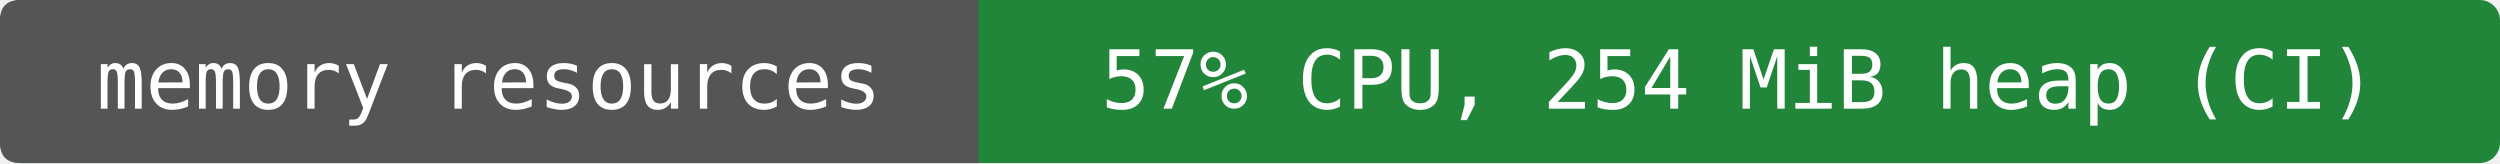
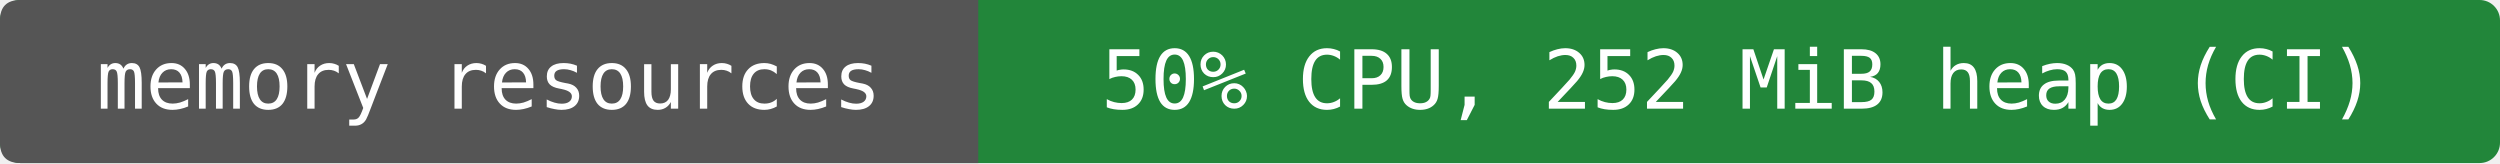
- <svg xmlns="http://www.w3.org/2000/svg" width="368" height="24" viewBox="0 0 368 24" role="img" aria-label="memory resources: 57% CPU, 254 MiB heap (CI)">
+ <svg xmlns="http://www.w3.org/2000/svg" width="368" height="24" viewBox="0 0 368 24" role="img" aria-label="memory resources: 50% CPU, 252 MiB heap (CI)">
  <rect width="368" height="24" rx="3" fill="#22863a" />
  <path d="M3 0H144V24H3Q0 24 0 21V3Q0 0 3 0" fill="#555" />
  <g fill="#fff" text-anchor="middle" font-family="DejaVu Sans Mono,monospace" font-size="12">
    <text x="72" y="16">memory resources</text>
-     <text x="256" y="16">57% CPU, 254 MiB heap (CI)</text>
+     <text x="256" y="16">50% CPU, 252 MiB heap (CI)</text>
  </g>
</svg>
